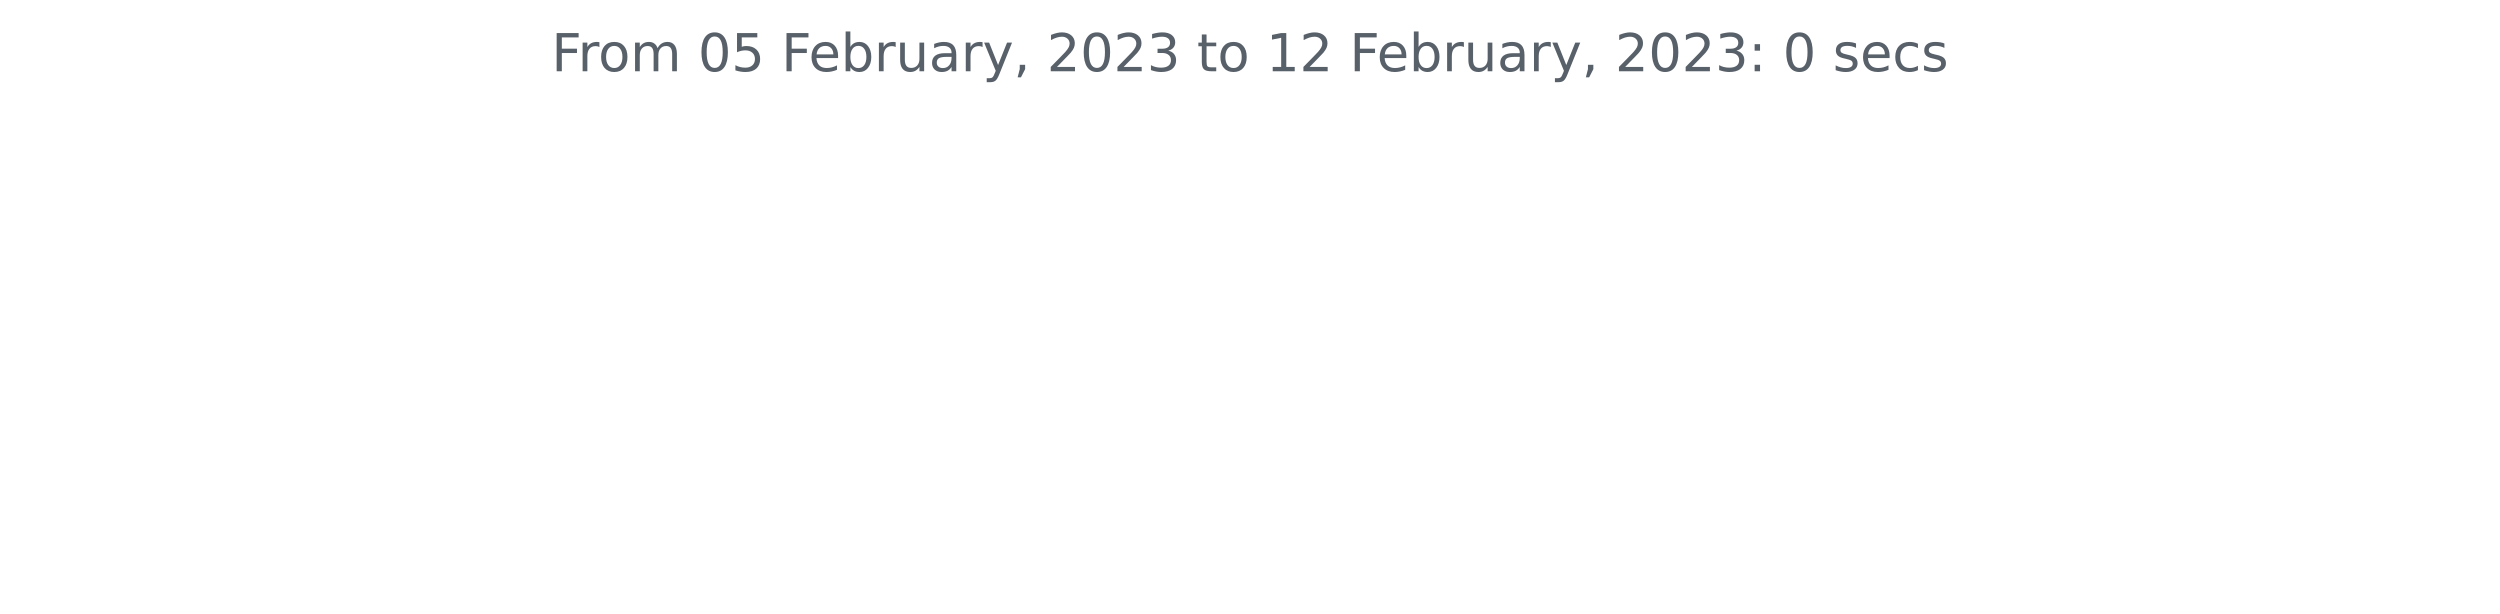
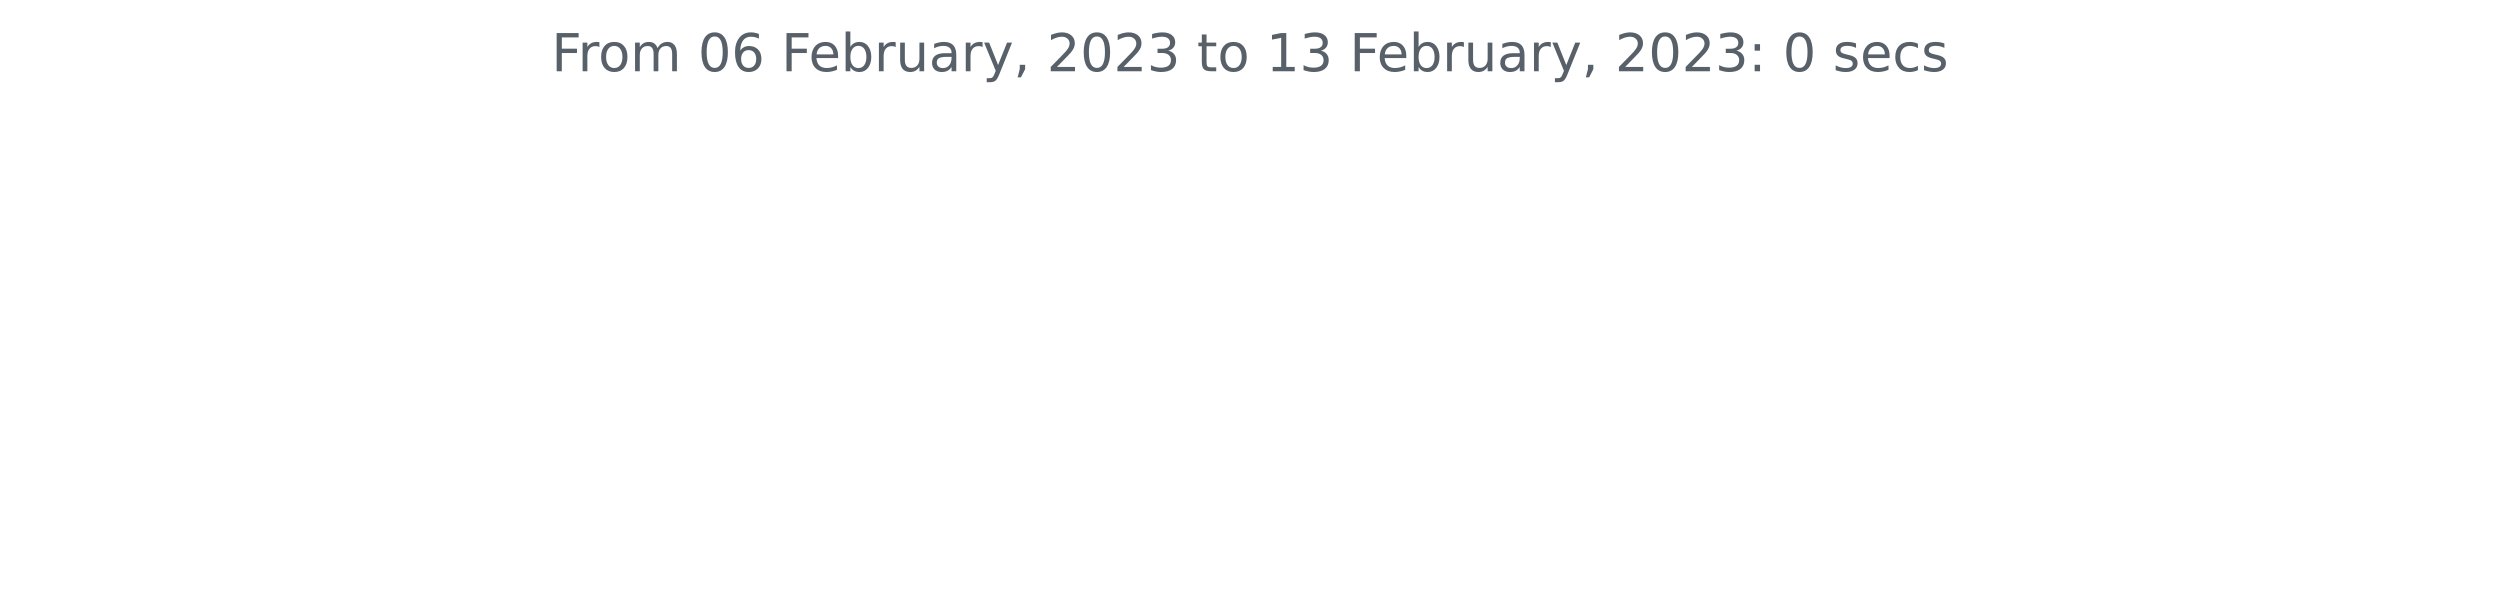
<svg xmlns="http://www.w3.org/2000/svg" xmlns:xlink="http://www.w3.org/1999/xlink" width="572.4pt" height="140.398pt" viewBox="0 0 572.4 140.398" version="1.1">
  <defs>
    <style type="text/css">*{stroke-linejoin: round; stroke-linecap: butt}</style>
  </defs>
  <g id="figure_1">
    <g id="patch_1">
      <path d="M 0 140.398  L 572.4 140.398  L 572.4 0  L 0 0  L 0 140.398  z " style="fill: none" />
    </g>
    <g id="axes_1">
      <g id="matplotlib.axis_1" />
      <g id="matplotlib.axis_2" />
      <g id="text_1">
        <g style="fill: #586069" transform="translate(126.2756 16.31812)scale(0.12 -0.12)">
          <defs>
            <path id="DejaVuSans-46" d="M 628 4666  L 3309 4666  L 3309 4134  L 1259 4134  L 1259 2759  L 3109 2759  L 3109 2228  L 1259 2228  L 1259 0  L 628 0  L 628 4666  z " transform="scale(0.015625)" />
            <path id="DejaVuSans-72" d="M 2631 2963  Q 2534 3019 2420 3045  Q 2306 3072 2169 3072  Q 1681 3072 1420 2755  Q 1159 2438 1159 1844  L 1159 0  L 581 0  L 581 3500  L 1159 3500  L 1159 2956  Q 1341 3275 1631 3429  Q 1922 3584 2338 3584  Q 2397 3584 2469 3576  Q 2541 3569 2628 3553  L 2631 2963  z " transform="scale(0.015625)" />
            <path id="DejaVuSans-6f" d="M 1959 3097  Q 1497 3097 1228 2736  Q 959 2375 959 1747  Q 959 1119 1226 758  Q 1494 397 1959 397  Q 2419 397 2687 759  Q 2956 1122 2956 1747  Q 2956 2369 2687 2733  Q 2419 3097 1959 3097  z M 1959 3584  Q 2709 3584 3137 3096  Q 3566 2609 3566 1747  Q 3566 888 3137 398  Q 2709 -91 1959 -91  Q 1206 -91 779 398  Q 353 888 353 1747  Q 353 2609 779 3096  Q 1206 3584 1959 3584  z " transform="scale(0.015625)" />
            <path id="DejaVuSans-6d" d="M 3328 2828  Q 3544 3216 3844 3400  Q 4144 3584 4550 3584  Q 5097 3584 5394 3201  Q 5691 2819 5691 2113  L 5691 0  L 5113 0  L 5113 2094  Q 5113 2597 4934 2840  Q 4756 3084 4391 3084  Q 3944 3084 3684 2787  Q 3425 2491 3425 1978  L 3425 0  L 2847 0  L 2847 2094  Q 2847 2600 2669 2842  Q 2491 3084 2119 3084  Q 1678 3084 1418 2786  Q 1159 2488 1159 1978  L 1159 0  L 581 0  L 581 3500  L 1159 3500  L 1159 2956  Q 1356 3278 1631 3431  Q 1906 3584 2284 3584  Q 2666 3584 2933 3390  Q 3200 3197 3328 2828  z " transform="scale(0.015625)" />
            <path id="DejaVuSans-20" transform="scale(0.015625)" />
            <path id="DejaVuSans-30" d="M 2034 4250  Q 1547 4250 1301 3770  Q 1056 3291 1056 2328  Q 1056 1369 1301 889  Q 1547 409 2034 409  Q 2525 409 2770 889  Q 3016 1369 3016 2328  Q 3016 3291 2770 3770  Q 2525 4250 2034 4250  z M 2034 4750  Q 2819 4750 3233 4129  Q 3647 3509 3647 2328  Q 3647 1150 3233 529  Q 2819 -91 2034 -91  Q 1250 -91 836 529  Q 422 1150 422 2328  Q 422 3509 836 4129  Q 1250 4750 2034 4750  z " transform="scale(0.015625)" />
-             <path id="DejaVuSans-35" d="M 691 4666  L 3169 4666  L 3169 4134  L 1269 4134  L 1269 2991  Q 1406 3038 1543 3061  Q 1681 3084 1819 3084  Q 2600 3084 3056 2656  Q 3513 2228 3513 1497  Q 3513 744 3044 326  Q 2575 -91 1722 -91  Q 1428 -91 1123 -41  Q 819 9 494 109  L 494 744  Q 775 591 1075 516  Q 1375 441 1709 441  Q 2250 441 2565 725  Q 2881 1009 2881 1497  Q 2881 1984 2565 2268  Q 2250 2553 1709 2553  Q 1456 2553 1204 2497  Q 953 2441 691 2322  L 691 4666  z " transform="scale(0.015625)" />
+             <path id="DejaVuSans-36" d="M 2113 2584  Q 1688 2584 1439 2293  Q 1191 2003 1191 1497  Q 1191 994 1439 701  Q 1688 409 2113 409  Q 2538 409 2786 701  Q 3034 994 3034 1497  Q 3034 2003 2786 2293  Q 2538 2584 2113 2584  z M 3366 4563  L 3366 3988  Q 3128 4100 2886 4159  Q 2644 4219 2406 4219  Q 1781 4219 1451 3797  Q 1122 3375 1075 2522  Q 1259 2794 1537 2939  Q 1816 3084 2150 3084  Q 2853 3084 3261 2657  Q 3669 2231 3669 1497  Q 3669 778 3244 343  Q 2819 -91 2113 -91  Q 1303 -91 875 529  Q 447 1150 447 2328  Q 447 3434 972 4092  Q 1497 4750 2381 4750  Q 2619 4750 2861 4703  Q 3103 4656 3366 4563  z " transform="scale(0.015625)" />
            <path id="DejaVuSans-65" d="M 3597 1894  L 3597 1613  L 953 1613  Q 991 1019 1311 708  Q 1631 397 2203 397  Q 2534 397 2845 478  Q 3156 559 3463 722  L 3463 178  Q 3153 47 2828 -22  Q 2503 -91 2169 -91  Q 1331 -91 842 396  Q 353 884 353 1716  Q 353 2575 817 3079  Q 1281 3584 2069 3584  Q 2775 3584 3186 3129  Q 3597 2675 3597 1894  z M 3022 2063  Q 3016 2534 2758 2815  Q 2500 3097 2075 3097  Q 1594 3097 1305 2825  Q 1016 2553 972 2059  L 3022 2063  z " transform="scale(0.015625)" />
            <path id="DejaVuSans-62" d="M 3116 1747  Q 3116 2381 2855 2742  Q 2594 3103 2138 3103  Q 1681 3103 1420 2742  Q 1159 2381 1159 1747  Q 1159 1113 1420 752  Q 1681 391 2138 391  Q 2594 391 2855 752  Q 3116 1113 3116 1747  z M 1159 2969  Q 1341 3281 1617 3432  Q 1894 3584 2278 3584  Q 2916 3584 3314 3078  Q 3713 2572 3713 1747  Q 3713 922 3314 415  Q 2916 -91 2278 -91  Q 1894 -91 1617 61  Q 1341 213 1159 525  L 1159 0  L 581 0  L 581 4863  L 1159 4863  L 1159 2969  z " transform="scale(0.015625)" />
            <path id="DejaVuSans-75" d="M 544 1381  L 544 3500  L 1119 3500  L 1119 1403  Q 1119 906 1312 657  Q 1506 409 1894 409  Q 2359 409 2629 706  Q 2900 1003 2900 1516  L 2900 3500  L 3475 3500  L 3475 0  L 2900 0  L 2900 538  Q 2691 219 2414 64  Q 2138 -91 1772 -91  Q 1169 -91 856 284  Q 544 659 544 1381  z M 1991 3584  L 1991 3584  z " transform="scale(0.015625)" />
            <path id="DejaVuSans-61" d="M 2194 1759  Q 1497 1759 1228 1600  Q 959 1441 959 1056  Q 959 750 1161 570  Q 1363 391 1709 391  Q 2188 391 2477 730  Q 2766 1069 2766 1631  L 2766 1759  L 2194 1759  z M 3341 1997  L 3341 0  L 2766 0  L 2766 531  Q 2569 213 2275 61  Q 1981 -91 1556 -91  Q 1019 -91 701 211  Q 384 513 384 1019  Q 384 1609 779 1909  Q 1175 2209 1959 2209  L 2766 2209  L 2766 2266  Q 2766 2663 2505 2880  Q 2244 3097 1772 3097  Q 1472 3097 1187 3025  Q 903 2953 641 2809  L 641 3341  Q 956 3463 1253 3523  Q 1550 3584 1831 3584  Q 2591 3584 2966 3190  Q 3341 2797 3341 1997  z " transform="scale(0.015625)" />
            <path id="DejaVuSans-79" d="M 2059 -325  Q 1816 -950 1584 -1140  Q 1353 -1331 966 -1331  L 506 -1331  L 506 -850  L 844 -850  Q 1081 -850 1212 -737  Q 1344 -625 1503 -206  L 1606 56  L 191 3500  L 800 3500  L 1894 763  L 2988 3500  L 3597 3500  L 2059 -325  z " transform="scale(0.015625)" />
            <path id="DejaVuSans-2c" d="M 750 794  L 1409 794  L 1409 256  L 897 -744  L 494 -744  L 750 256  L 750 794  z " transform="scale(0.015625)" />
            <path id="DejaVuSans-32" d="M 1228 531  L 3431 531  L 3431 0  L 469 0  L 469 531  Q 828 903 1448 1529  Q 2069 2156 2228 2338  Q 2531 2678 2651 2914  Q 2772 3150 2772 3378  Q 2772 3750 2511 3984  Q 2250 4219 1831 4219  Q 1534 4219 1204 4116  Q 875 4013 500 3803  L 500 4441  Q 881 4594 1212 4672  Q 1544 4750 1819 4750  Q 2544 4750 2975 4387  Q 3406 4025 3406 3419  Q 3406 3131 3298 2873  Q 3191 2616 2906 2266  Q 2828 2175 2409 1742  Q 1991 1309 1228 531  z " transform="scale(0.015625)" />
            <path id="DejaVuSans-33" d="M 2597 2516  Q 3050 2419 3304 2112  Q 3559 1806 3559 1356  Q 3559 666 3084 287  Q 2609 -91 1734 -91  Q 1441 -91 1130 -33  Q 819 25 488 141  L 488 750  Q 750 597 1062 519  Q 1375 441 1716 441  Q 2309 441 2620 675  Q 2931 909 2931 1356  Q 2931 1769 2642 2001  Q 2353 2234 1838 2234  L 1294 2234  L 1294 2753  L 1863 2753  Q 2328 2753 2575 2939  Q 2822 3125 2822 3475  Q 2822 3834 2567 4026  Q 2313 4219 1838 4219  Q 1578 4219 1281 4162  Q 984 4106 628 3988  L 628 4550  Q 988 4650 1302 4700  Q 1616 4750 1894 4750  Q 2613 4750 3031 4423  Q 3450 4097 3450 3541  Q 3450 3153 3228 2886  Q 3006 2619 2597 2516  z " transform="scale(0.015625)" />
            <path id="DejaVuSans-74" d="M 1172 4494  L 1172 3500  L 2356 3500  L 2356 3053  L 1172 3053  L 1172 1153  Q 1172 725 1289 603  Q 1406 481 1766 481  L 2356 481  L 2356 0  L 1766 0  Q 1100 0 847 248  Q 594 497 594 1153  L 594 3053  L 172 3053  L 172 3500  L 594 3500  L 594 4494  L 1172 4494  z " transform="scale(0.015625)" />
            <path id="DejaVuSans-31" d="M 794 531  L 1825 531  L 1825 4091  L 703 3866  L 703 4441  L 1819 4666  L 2450 4666  L 2450 531  L 3481 531  L 3481 0  L 794 0  L 794 531  z " transform="scale(0.015625)" />
            <path id="DejaVuSans-3a" d="M 750 794  L 1409 794  L 1409 0  L 750 0  L 750 794  z M 750 3309  L 1409 3309  L 1409 2516  L 750 2516  L 750 3309  z " transform="scale(0.015625)" />
            <path id="DejaVuSans-73" d="M 2834 3397  L 2834 2853  Q 2591 2978 2328 3040  Q 2066 3103 1784 3103  Q 1356 3103 1142 2972  Q 928 2841 928 2578  Q 928 2378 1081 2264  Q 1234 2150 1697 2047  L 1894 2003  Q 2506 1872 2764 1633  Q 3022 1394 3022 966  Q 3022 478 2636 193  Q 2250 -91 1575 -91  Q 1294 -91 989 -36  Q 684 19 347 128  L 347 722  Q 666 556 975 473  Q 1284 391 1588 391  Q 1994 391 2212 530  Q 2431 669 2431 922  Q 2431 1156 2273 1281  Q 2116 1406 1581 1522  L 1381 1569  Q 847 1681 609 1914  Q 372 2147 372 2553  Q 372 3047 722 3315  Q 1072 3584 1716 3584  Q 2034 3584 2315 3537  Q 2597 3491 2834 3397  z " transform="scale(0.015625)" />
            <path id="DejaVuSans-63" d="M 3122 3366  L 3122 2828  Q 2878 2963 2633 3030  Q 2388 3097 2138 3097  Q 1578 3097 1268 2742  Q 959 2388 959 1747  Q 959 1106 1268 751  Q 1578 397 2138 397  Q 2388 397 2633 464  Q 2878 531 3122 666  L 3122 134  Q 2881 22 2623 -34  Q 2366 -91 2075 -91  Q 1284 -91 818 406  Q 353 903 353 1747  Q 353 2603 823 3093  Q 1294 3584 2113 3584  Q 2378 3584 2631 3529  Q 2884 3475 3122 3366  z " transform="scale(0.015625)" />
          </defs>
          <use xlink:href="#DejaVuSans-46" />
          <use xlink:href="#DejaVuSans-72" x="50.27" />
          <use xlink:href="#DejaVuSans-6f" x="89.133" />
          <use xlink:href="#DejaVuSans-6d" x="150.314" />
          <use xlink:href="#DejaVuSans-20" x="247.727" />
          <use xlink:href="#DejaVuSans-30" x="279.514" />
-           <use xlink:href="#DejaVuSans-35" x="343.137" />
+           <use xlink:href="#DejaVuSans-36" x="343.137" />
          <use xlink:href="#DejaVuSans-20" x="406.76" />
          <use xlink:href="#DejaVuSans-46" x="438.547" />
          <use xlink:href="#DejaVuSans-65" x="490.566" />
          <use xlink:href="#DejaVuSans-62" x="552.09" />
          <use xlink:href="#DejaVuSans-72" x="615.566" />
          <use xlink:href="#DejaVuSans-75" x="656.68" />
          <use xlink:href="#DejaVuSans-61" x="720.059" />
          <use xlink:href="#DejaVuSans-72" x="781.338" />
          <use xlink:href="#DejaVuSans-79" x="822.451" />
          <use xlink:href="#DejaVuSans-2c" x="881.631" />
          <use xlink:href="#DejaVuSans-20" x="913.418" />
          <use xlink:href="#DejaVuSans-32" x="945.205" />
          <use xlink:href="#DejaVuSans-30" x="1008.828" />
          <use xlink:href="#DejaVuSans-32" x="1072.451" />
          <use xlink:href="#DejaVuSans-33" x="1136.074" />
          <use xlink:href="#DejaVuSans-20" x="1199.697" />
          <use xlink:href="#DejaVuSans-74" x="1231.484" />
          <use xlink:href="#DejaVuSans-6f" x="1270.693" />
          <use xlink:href="#DejaVuSans-20" x="1331.875" />
          <use xlink:href="#DejaVuSans-31" x="1363.662" />
-           <use xlink:href="#DejaVuSans-32" x="1427.285" />
+           <use xlink:href="#DejaVuSans-33" x="1427.285" />
          <use xlink:href="#DejaVuSans-20" x="1490.908" />
          <use xlink:href="#DejaVuSans-46" x="1522.695" />
          <use xlink:href="#DejaVuSans-65" x="1574.715" />
          <use xlink:href="#DejaVuSans-62" x="1636.238" />
          <use xlink:href="#DejaVuSans-72" x="1699.715" />
          <use xlink:href="#DejaVuSans-75" x="1740.828" />
          <use xlink:href="#DejaVuSans-61" x="1804.207" />
          <use xlink:href="#DejaVuSans-72" x="1865.486" />
          <use xlink:href="#DejaVuSans-79" x="1906.6" />
          <use xlink:href="#DejaVuSans-2c" x="1965.779" />
          <use xlink:href="#DejaVuSans-20" x="1997.566" />
          <use xlink:href="#DejaVuSans-32" x="2029.354" />
          <use xlink:href="#DejaVuSans-30" x="2092.977" />
          <use xlink:href="#DejaVuSans-32" x="2156.6" />
          <use xlink:href="#DejaVuSans-33" x="2220.223" />
          <use xlink:href="#DejaVuSans-3a" x="2283.846" />
          <use xlink:href="#DejaVuSans-20" x="2317.537" />
          <use xlink:href="#DejaVuSans-30" x="2349.324" />
          <use xlink:href="#DejaVuSans-20" x="2412.947" />
          <use xlink:href="#DejaVuSans-73" x="2444.734" />
          <use xlink:href="#DejaVuSans-65" x="2496.834" />
          <use xlink:href="#DejaVuSans-63" x="2558.357" />
          <use xlink:href="#DejaVuSans-73" x="2613.338" />
        </g>
      </g>
    </g>
  </g>
</svg>
